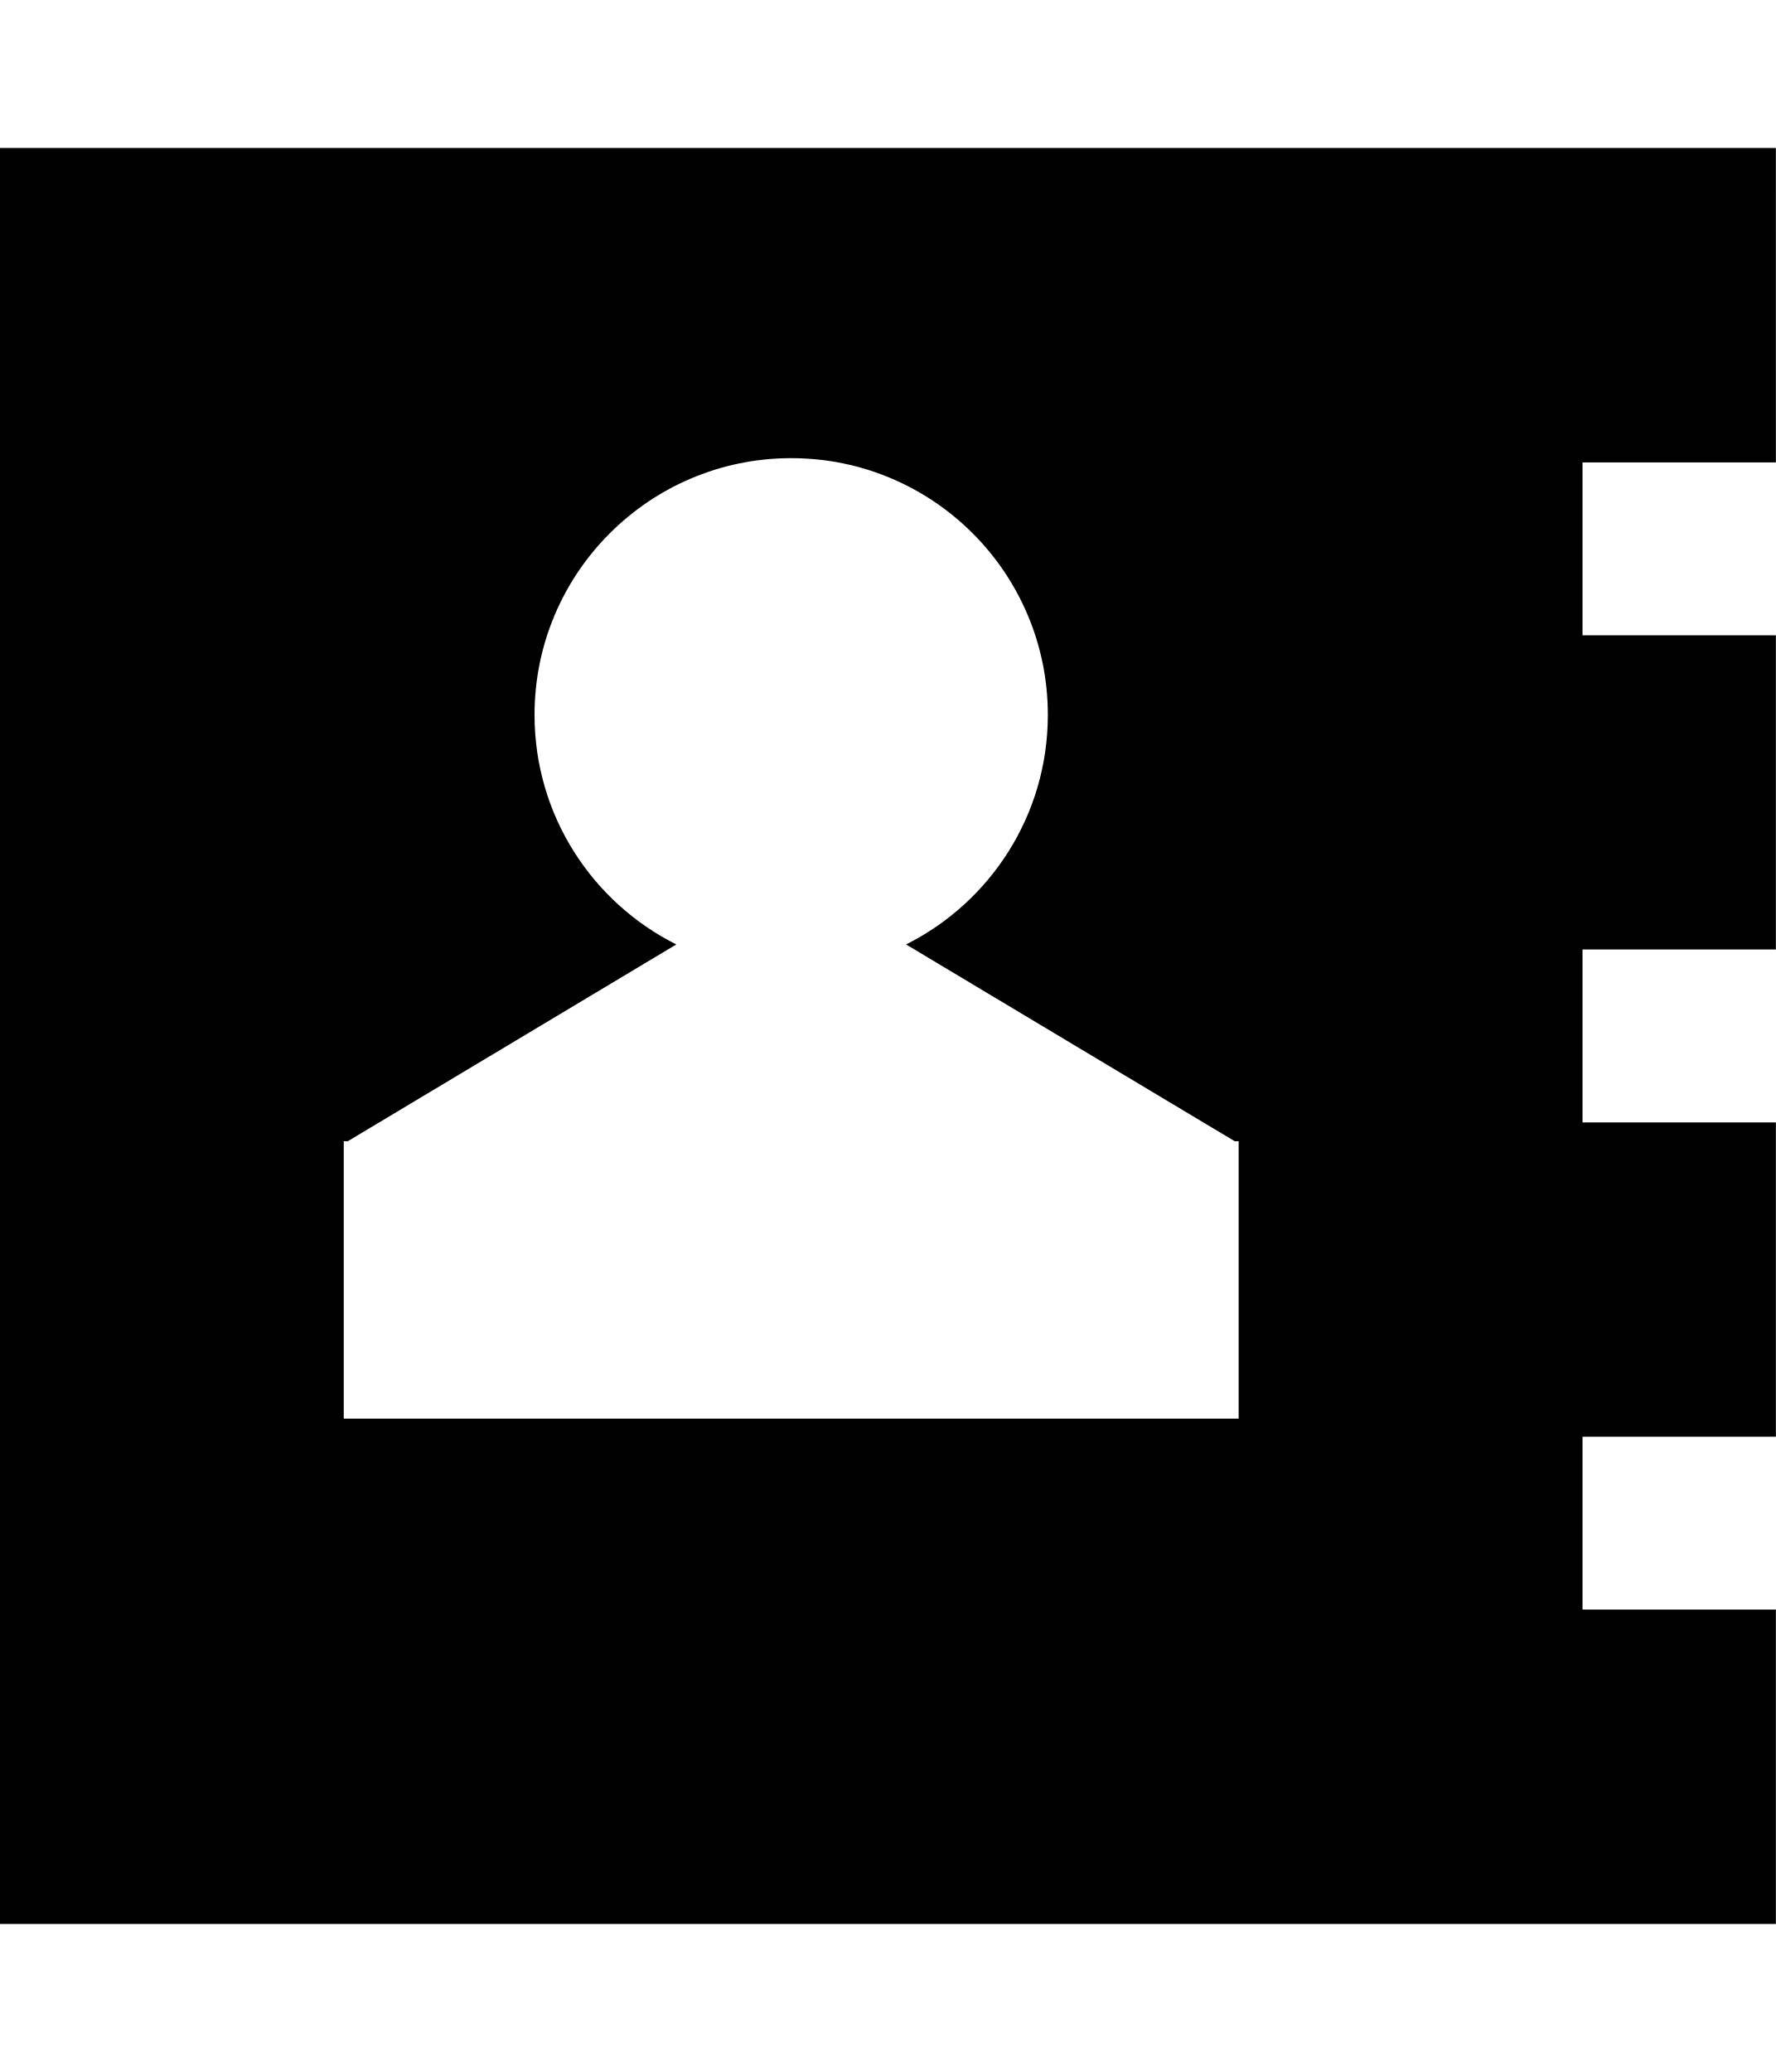
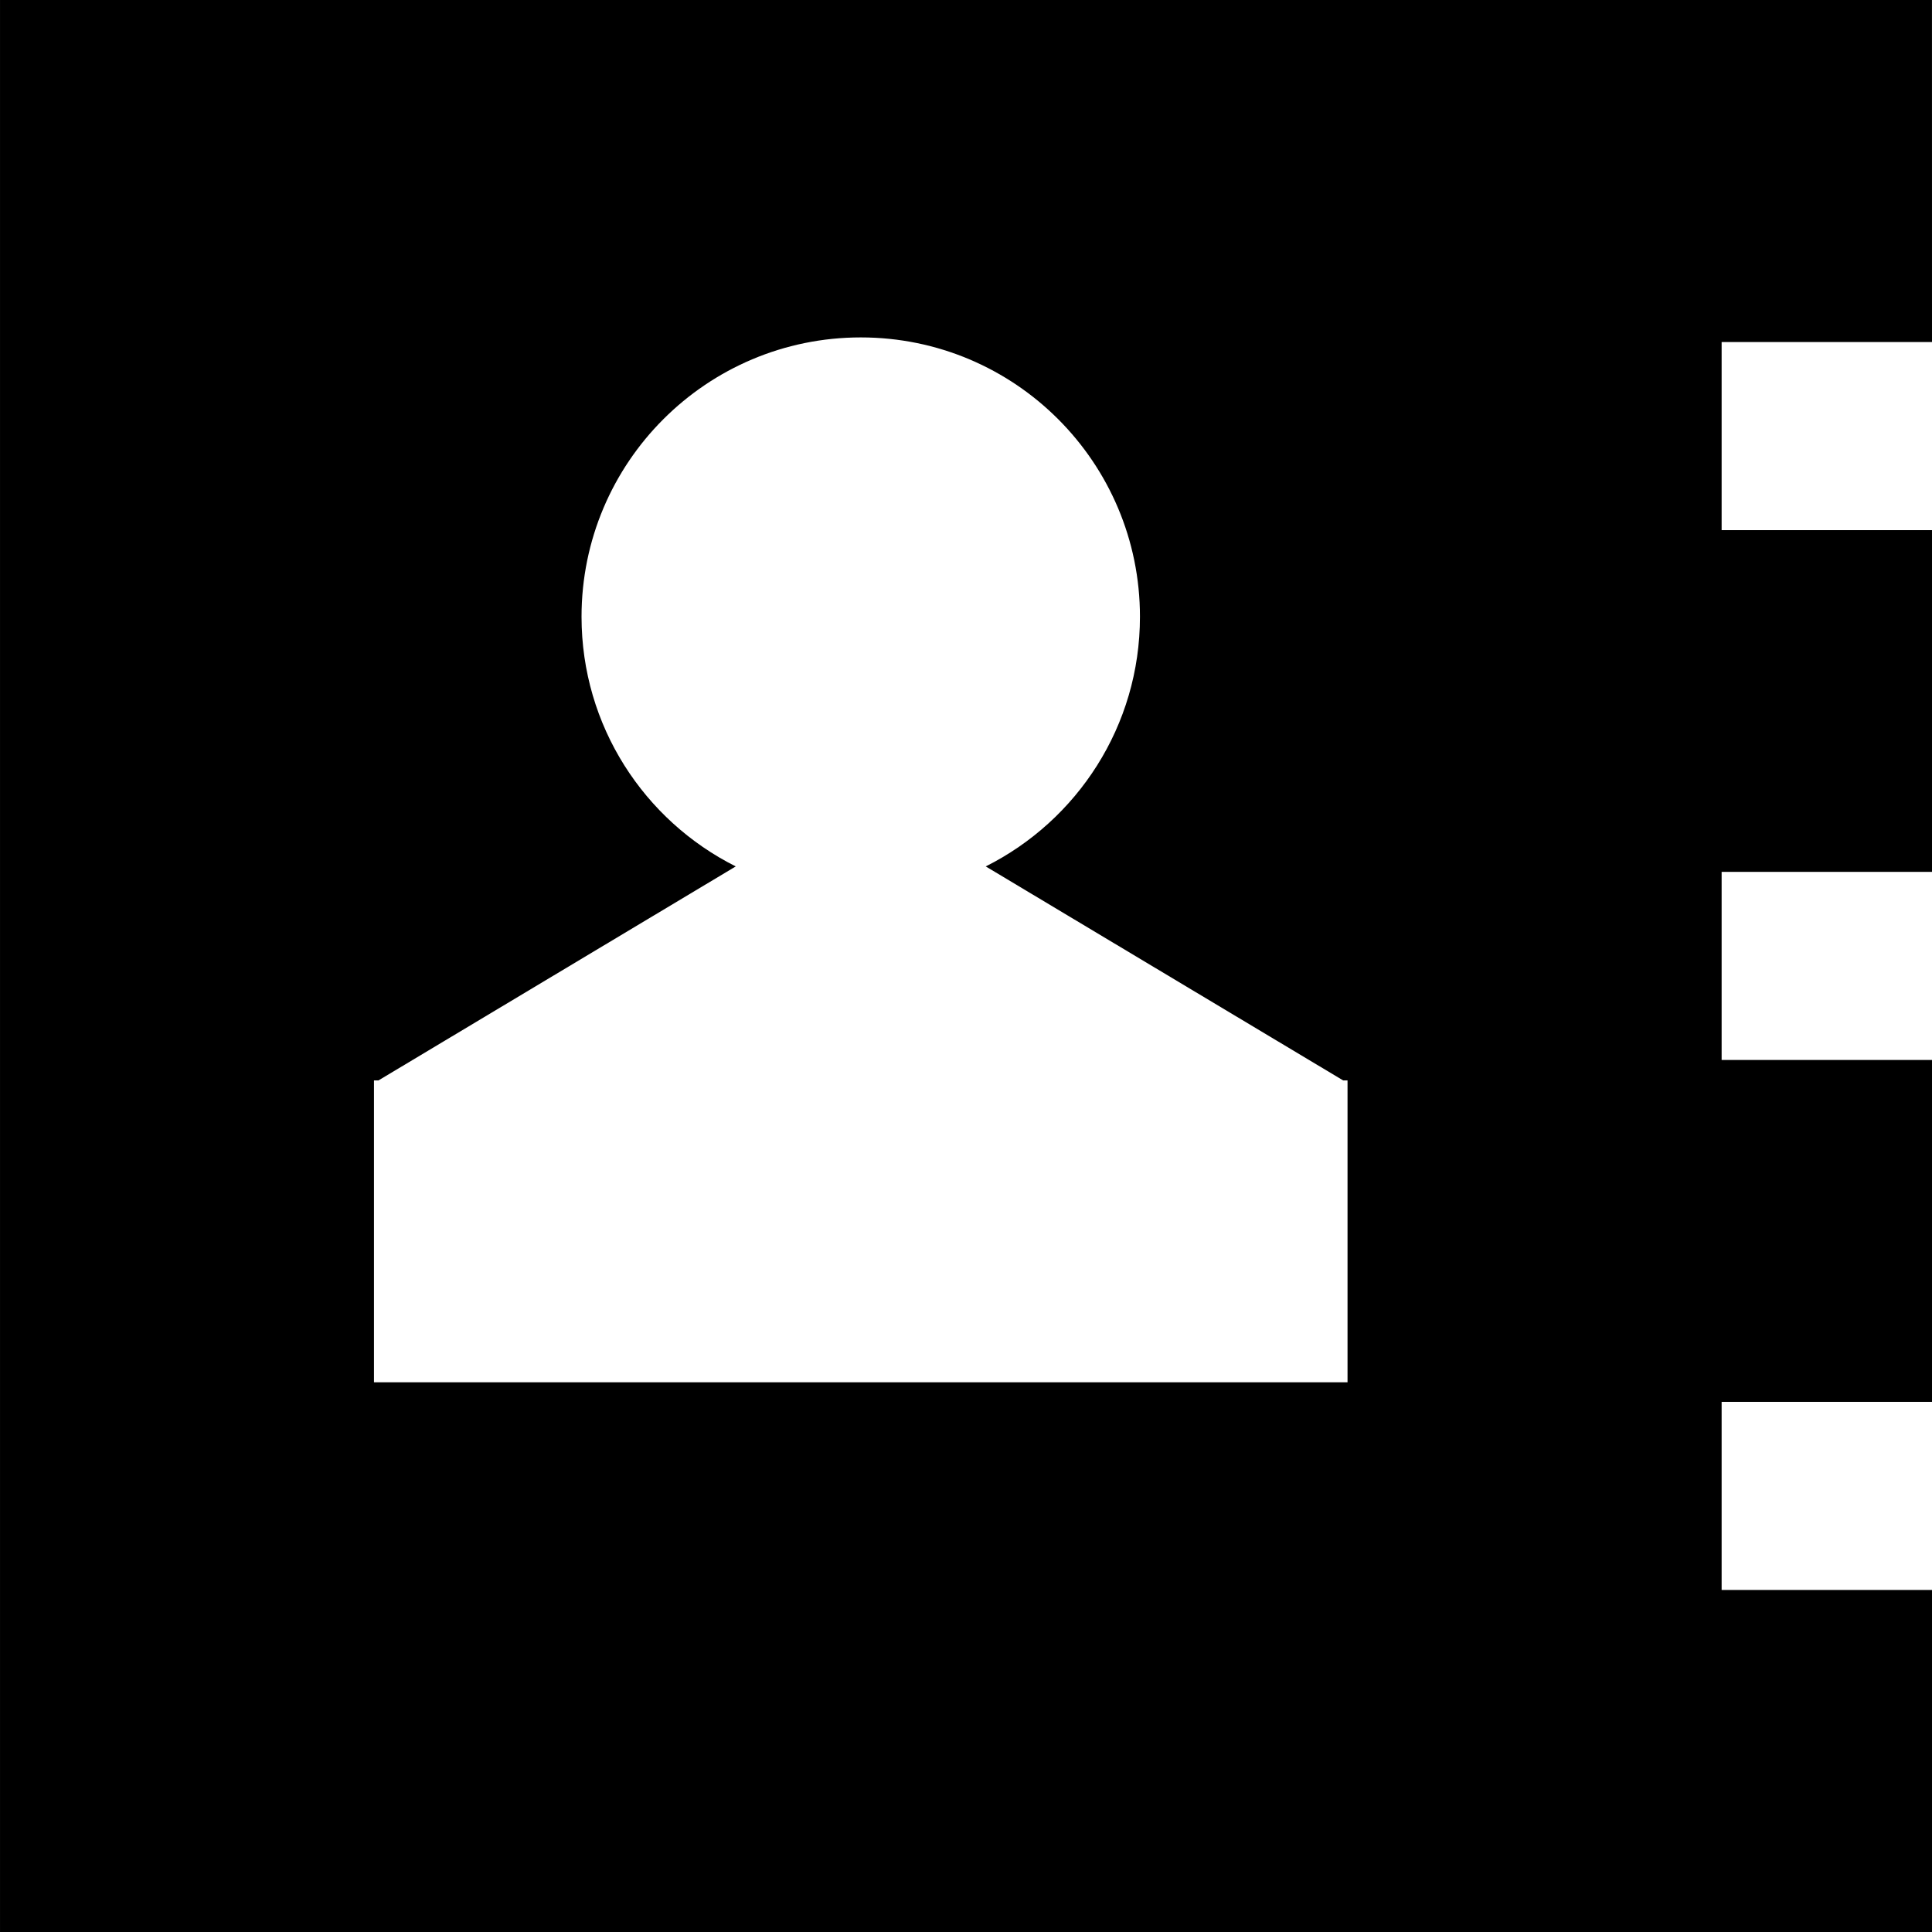
- <svg xmlns="http://www.w3.org/2000/svg" id="svg2" style="margin-top:9px;margin-left:10px;" data-tags="remove-circle, cancel, close, remove, delete" height="896" viewBox="0 0 768 896" width="768" version="1.1" data-du="">
+ <svg xmlns="http://www.w3.org/2000/svg" id="svg2" data-tags="remove-circle, cancel, close, remove, delete" height="1200" viewBox="0 0 1200 1200" width="1200" version="1.1" data-du="">
  <defs id="defs33" />
-   <path id="path3524" d="m0,64,0,768,598.47,0,85.909,0,83.626,0,0-135.96-83.626,0,0-74.773,83.626,0,0-135.91-83.626,0,0-74.773,83.626,0,0-135.85-83.626,0,0-74.773,83.626,0l-0.01-135.97h-83.63-85.9-598.47zm342.19,134.12c61.303,0,110.96,49.716,110.96,111.02,0,43.444-24.94,81.041-61.3,99.271l142.09,85.074h1.726v0.724,119.26h-387.01v-119.26-0.724h1.782l142.03-85.074c-36.36-18.23-61.3-55.827-61.3-99.271,0-61.303,49.716-111.02,111.02-111.02z" />
+   <path id="path3524" d="m 0.008,0.015 0,1199.984 935.097,0 134.231,0 130.664,0 0,-212.435 -130.664,0 0,-116.831 130.664,0 0,-212.357 -130.664,0 0,-116.831 130.664,0 0,-212.263 -130.664,0 0,-116.831 130.664,0 L 1199.984,7.8124e-4 H 1069.314 935.097 0 z M 534.673,209.575 c 95.785,0 173.373,77.68 173.373,173.466 0,67.88 -38.968,126.625 -95.78,155.109 L 834.278,671.076 h 2.697 v 1.131 186.341 H 232.28 v -186.341 -1.131 h 2.784 L 456.982,538.15 c -56.812,-28.484 -95.78,-87.229 -95.78,-155.109 0,-95.785 77.68,-173.466 173.466,-173.466 z" />
</svg>
